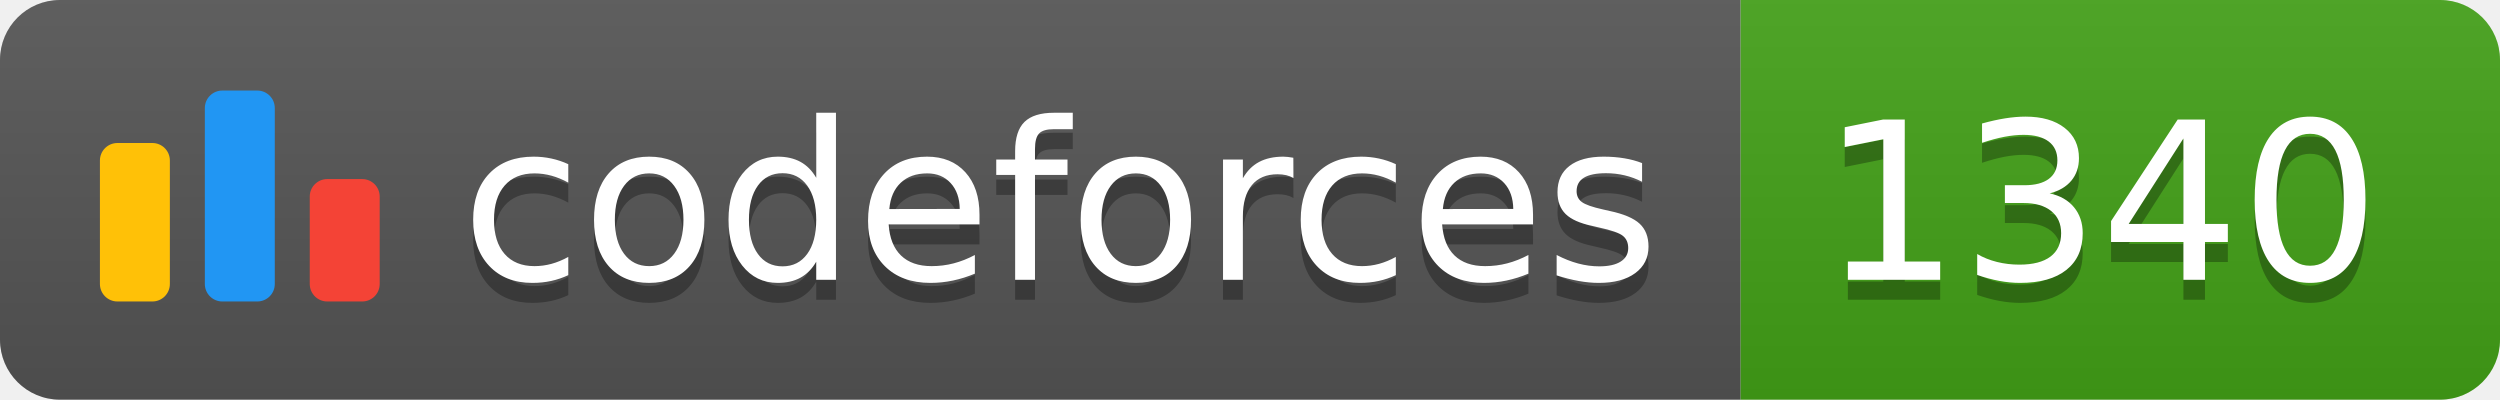
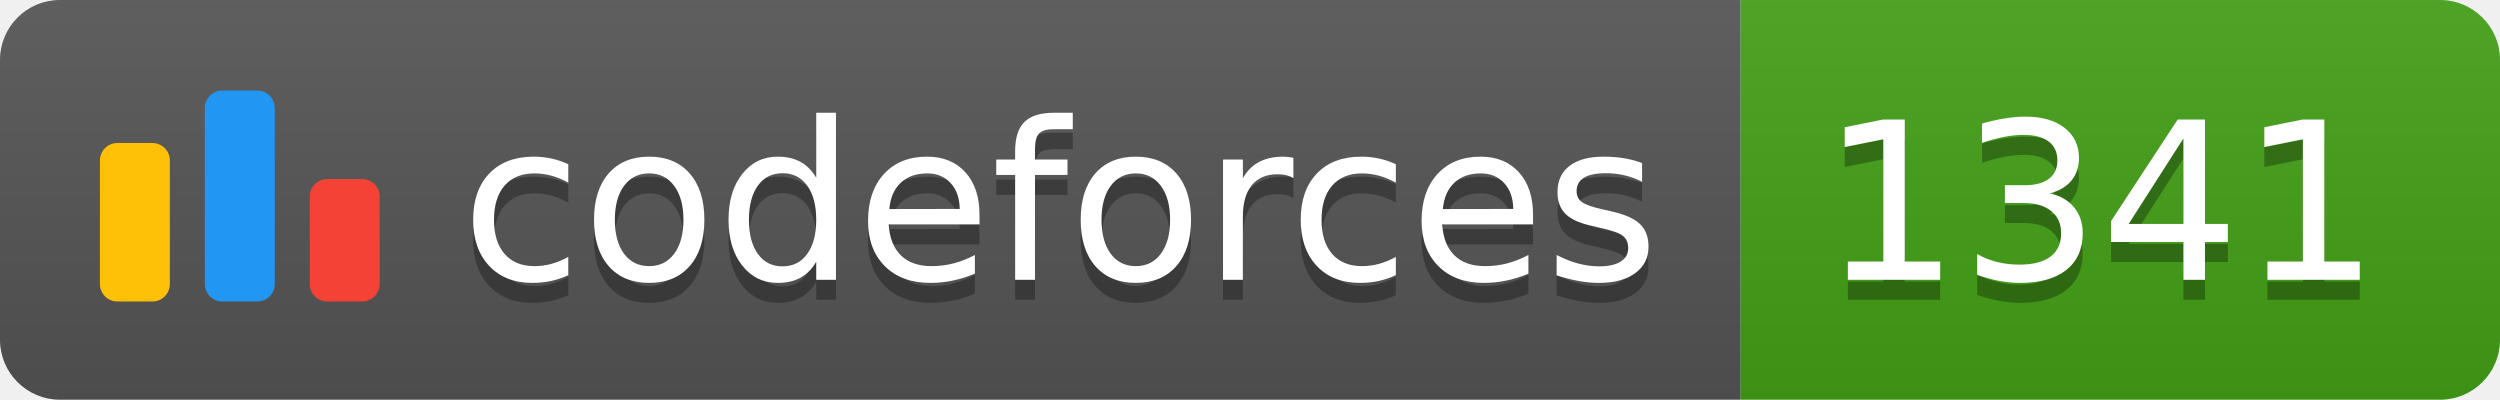
<svg xmlns="http://www.w3.org/2000/svg" width="125.1" height="20">
  <linearGradient id="smooth" x2="0" y2="100%">
    <stop offset="0" stop-color="#bbb" stop-opacity=".1" />
    <stop offset="1" stop-opacity=".1" />
  </linearGradient>
  <clipPath id="round">
    <rect width="125.1" height="20" rx="3" fill="#fff" />
  </clipPath>
  <g clip-path="url(#round)">
    <rect width="87.1" height="20" fill="#555" />
    <rect x="87.1" width="38.0" height="20" fill="#43A217" />
    <rect width="125.1" height="20" fill="url(#smooth)" />
  </g>
  <g fill="#fff" text-anchor="middle" font-family="DejaVu Sans,Verdana,Geneva,sans-serif" font-size="110">
    <svg x="5" y="3" class="logo" width="14" height="14" viewBox="0 0 32 25" fill="none">
      <rect y="6" width="8" height="18.125" rx="2" fill="#FFC107" />
      <rect x="24" y="10.125" width="8" height="14" rx="2" fill="#F44336" />
      <rect x="12" width="8" height="24.125" rx="2" fill="#2196F3" />
    </svg>
    <text x="530.5" y="150" fill="#010101" fill-opacity=".3" transform="scale(0.1)" textLength="601.0" lengthAdjust="spacing">codeforces
        </text>
    <text x="530.5" y="140" transform="scale(0.1)" textLength="601.0" lengthAdjust="spacing">codeforces</text>
-     <text x="1051.0" y="150" fill="#010101" fill-opacity=".3" transform="scale(0.1)" textLength="280.0" lengthAdjust="spacing">1340
+     <text x="1051.0" y="150" fill="#010101" fill-opacity=".3" transform="scale(0.1)" textLength="280.0" lengthAdjust="spacing">1341
        </text>
-     <text x="1051.0" y="140" transform="scale(0.1)" textLength="280.0" lengthAdjust="spacing">1340</text>
+     <text x="1051.0" y="140" transform="scale(0.1)" textLength="280.0" lengthAdjust="spacing">1341</text>
  </g>
</svg>
